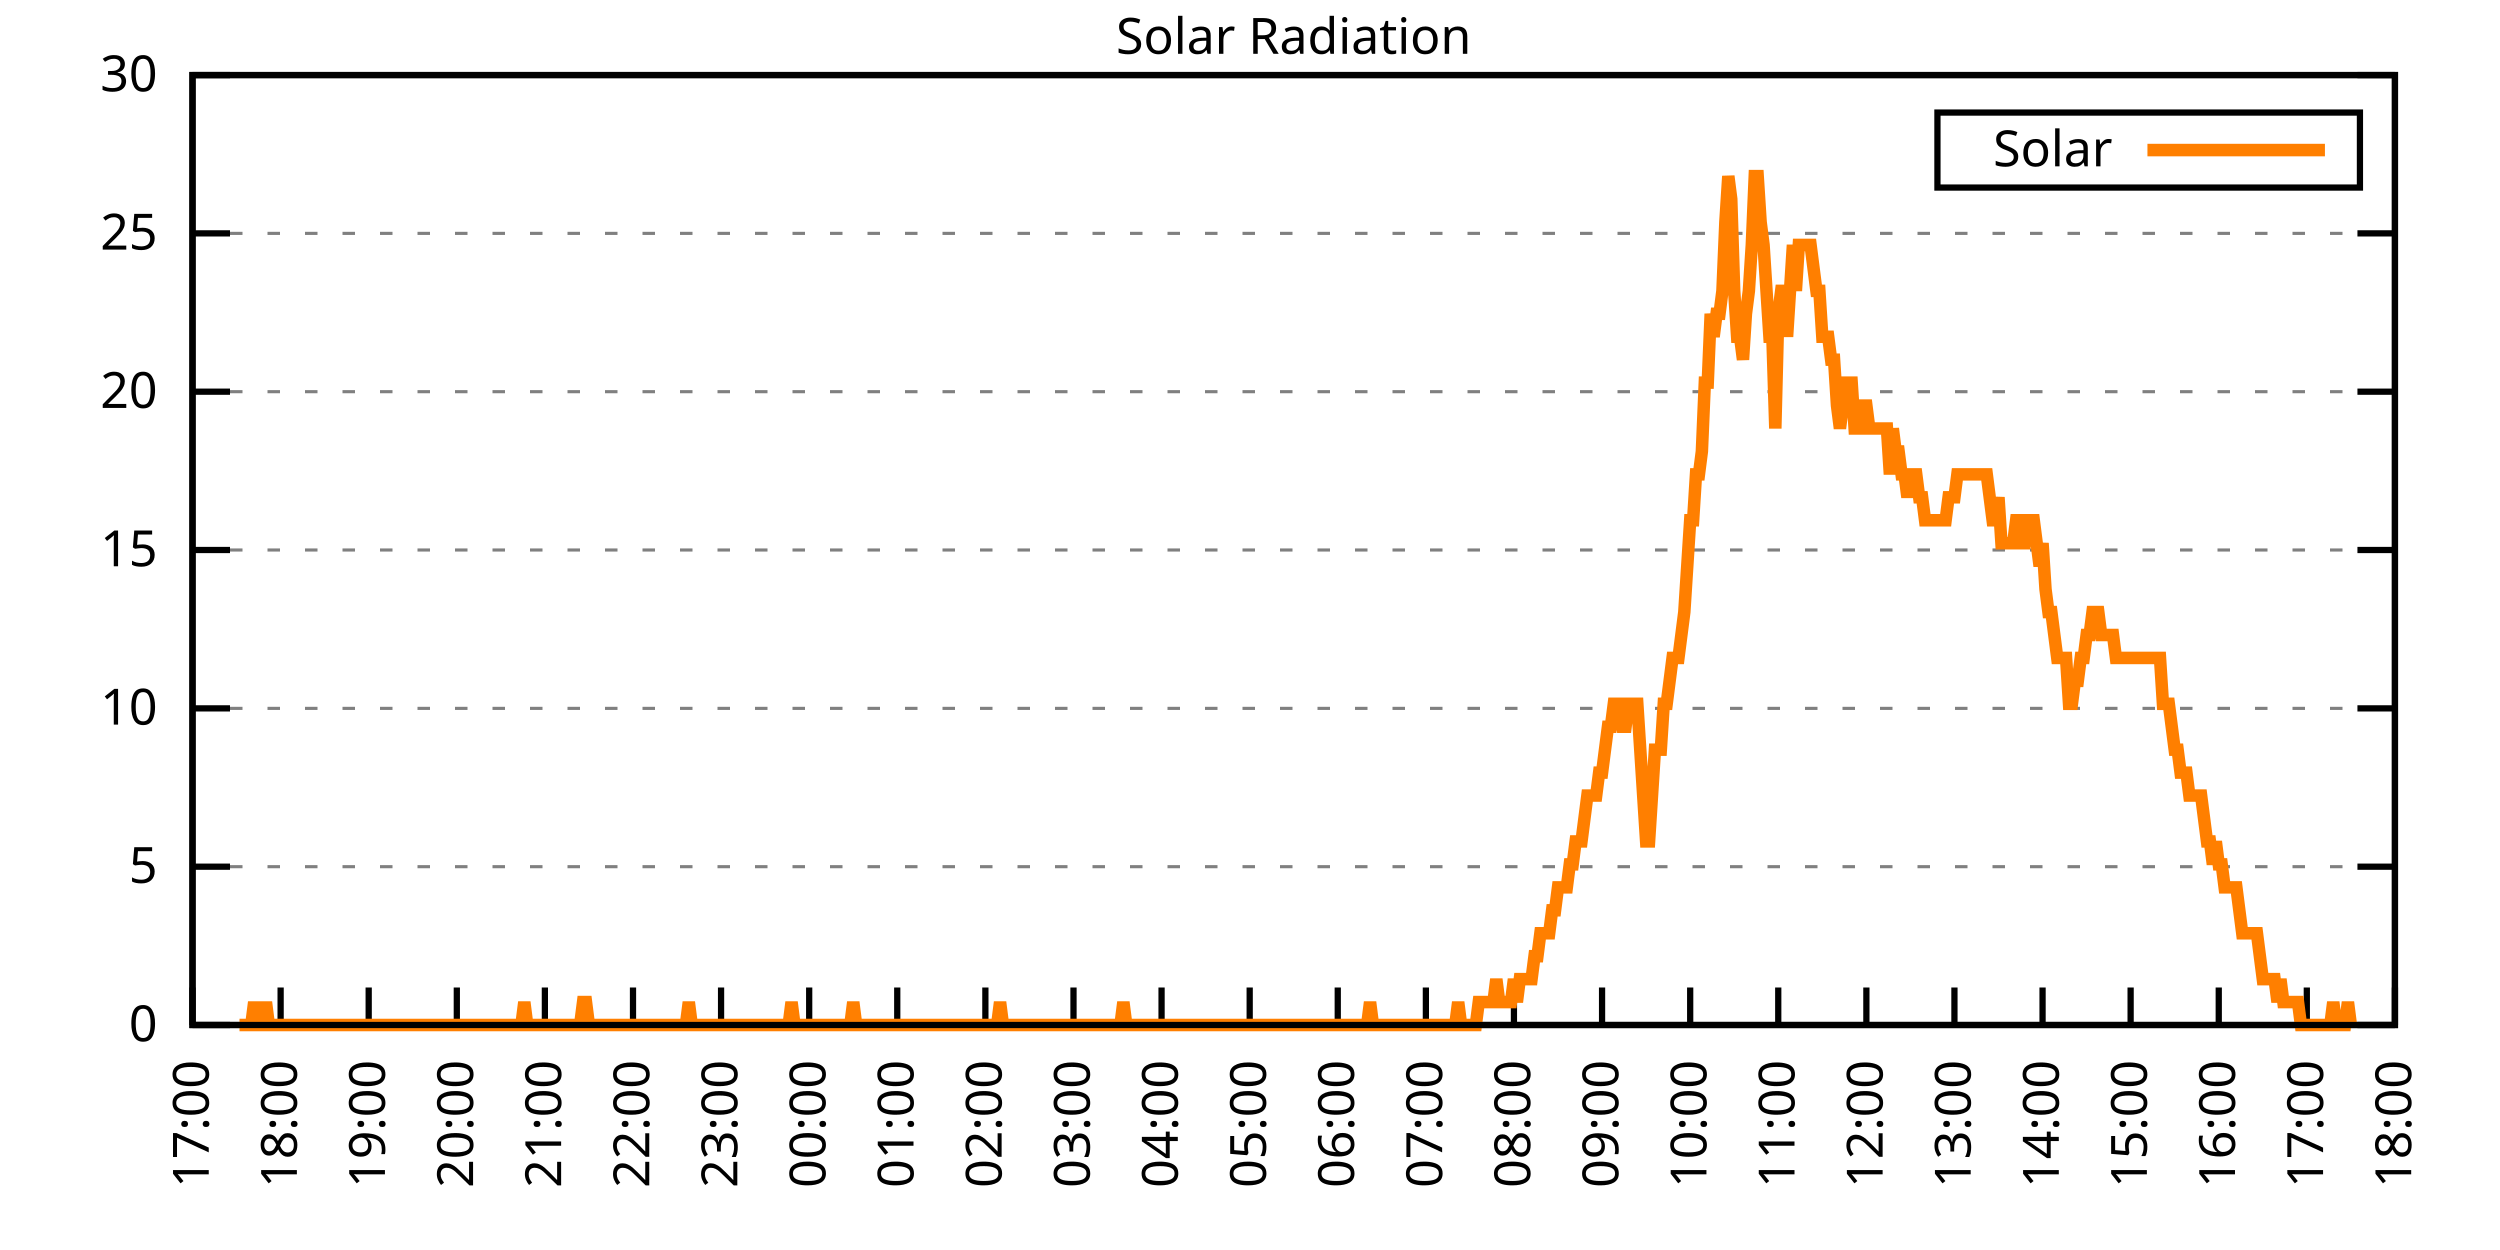
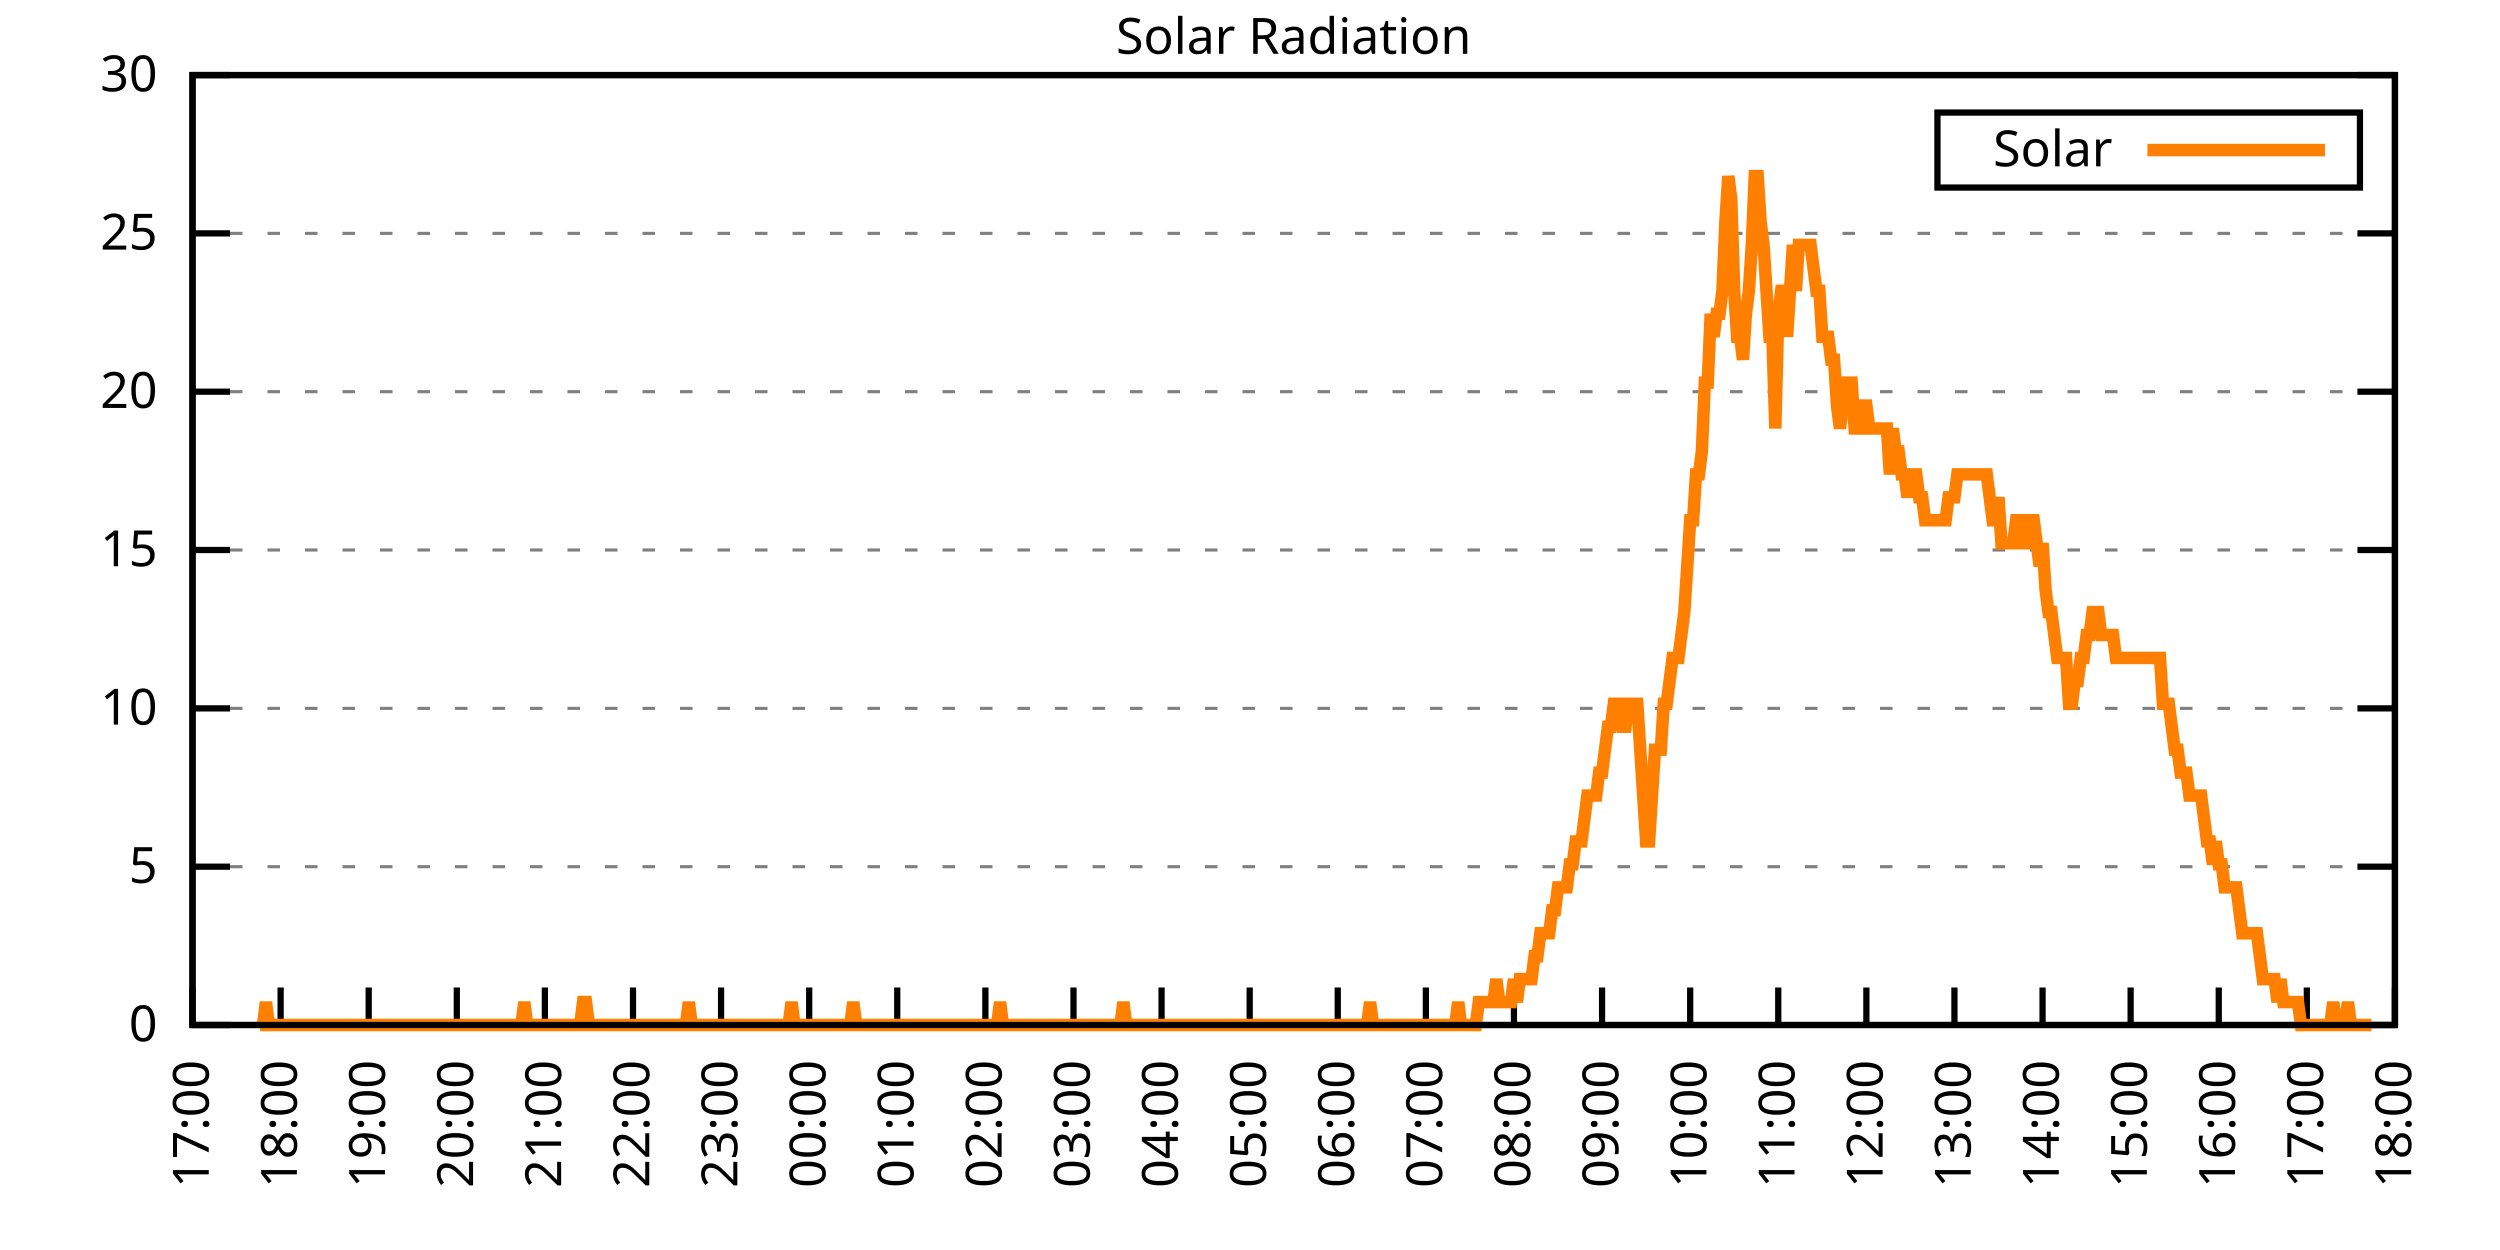
<svg xmlns="http://www.w3.org/2000/svg" xmlns:xlink="http://www.w3.org/1999/xlink" width="400" height="200" viewBox="0 0 400 200">
  <g id="gnuplot_canvas">
    <rect x="0" y="0" width="400" height="200" fill="none" />
    <defs>
      <circle id="gpDot" r="0.5" stroke-width="0.5" stroke="currentColor" />
      <path id="gpPt0" stroke-width="0.333" stroke="currentColor" d="M-1,0 h2 M0,-1 v2" />
      <path id="gpPt1" stroke-width="0.333" stroke="currentColor" d="M-1,-1 L1,1 M1,-1 L-1,1" />
      <path id="gpPt2" stroke-width="0.333" stroke="currentColor" d="M-1,0 L1,0 M0,-1 L0,1 M-1,-1 L1,1 M-1,1 L1,-1" />
      <rect id="gpPt3" stroke-width="0.333" stroke="currentColor" x="-1" y="-1" width="2" height="2" />
      <rect id="gpPt4" stroke-width="0.333" stroke="currentColor" fill="currentColor" x="-1" y="-1" width="2" height="2" />
      <circle id="gpPt5" stroke-width="0.333" stroke="currentColor" cx="0" cy="0" r="1" />
      <use xlink:href="#gpPt5" id="gpPt6" fill="currentColor" stroke="none" />
      <path id="gpPt7" stroke-width="0.333" stroke="currentColor" d="M0,-1.33 L-1.33,0.67 L1.33,0.67 z" />
      <use xlink:href="#gpPt7" id="gpPt8" fill="currentColor" stroke="none" />
      <use xlink:href="#gpPt7" id="gpPt9" stroke="currentColor" transform="rotate(180)" />
      <use xlink:href="#gpPt9" id="gpPt10" fill="currentColor" stroke="none" />
      <use xlink:href="#gpPt3" id="gpPt11" stroke="currentColor" transform="rotate(45)" />
      <use xlink:href="#gpPt11" id="gpPt12" fill="currentColor" stroke="none" />
      <path id="gpPt13" stroke-width="0.333" stroke="currentColor" d="M0,1.330 L1.265,0.411 L0.782,-1.067 L-0.782,-1.076 L-1.265,0.411 z" />
      <use xlink:href="#gpPt13" id="gpPt14" fill="currentColor" stroke="none" />
      <filter id="textbox" filterUnits="objectBoundingBox" x="0" y="0" height="1" width="1">
        <feFlood flood-color="white" flood-opacity="1" result="bgnd" />
        <feComposite in="SourceGraphic" in2="bgnd" operator="atop" />
      </filter>
      <filter id="greybox" filterUnits="objectBoundingBox" x="0" y="0" height="1" width="1">
        <feFlood flood-color="lightgrey" flood-opacity="1" result="grey" />
        <feComposite in="SourceGraphic" in2="grey" operator="atop" />
      </filter>
    </defs>
    <g fill="none" color="white" stroke="currentColor" stroke-width="1.00" stroke-linecap="butt" stroke-linejoin="miter">
</g>
    <g fill="none" color="black" stroke="currentColor" stroke-width="1.00" stroke-linecap="butt" stroke-linejoin="miter">
      <g stroke="none" shape-rendering="crispEdges">
        <polygon fill="rgb(255, 255, 255)" points="30.80,164.00 383.18,164.00 383.18,12.02 30.80,12.02 " />
      </g>
    </g>
    <g fill="none" color="black" stroke="currentColor" stroke-width="1.00" stroke-linecap="butt" stroke-linejoin="miter">
</g>
    <g fill="none" color="black" stroke="black" stroke-width="0.50" stroke-linecap="butt" stroke-linejoin="miter">
</g>
    <g fill="none" color="gray" stroke="currentColor" stroke-width="0.50" stroke-linecap="butt" stroke-linejoin="miter">
      <path stroke="gray" stroke-dasharray="2,4" class="gridline" d="M30.80,164.00 L383.19,164.00  " />
    </g>
    <g fill="none" color="gray" stroke="gray" stroke-width="1.00" stroke-linecap="butt" stroke-linejoin="miter">
</g>
    <g fill="none" color="black" stroke="currentColor" stroke-width="1.00" stroke-linecap="butt" stroke-linejoin="miter">
      <path stroke="black" d="M30.80,164.00 L36.80,164.00 M383.19,164.00 L377.19,164.00  " />
      <g transform="translate(25.20,166.60)" stroke="none" fill="black" font-family="Sans" font-size="8.00" text-anchor="end">
        <text>
          <tspan font-family="Sans"> 0</tspan>
        </text>
      </g>
    </g>
    <g fill="none" color="black" stroke="currentColor" stroke-width="1.00" stroke-linecap="butt" stroke-linejoin="miter">
</g>
    <g fill="none" color="black" stroke="black" stroke-width="0.50" stroke-linecap="butt" stroke-linejoin="miter">
</g>
    <g fill="none" color="gray" stroke="currentColor" stroke-width="0.50" stroke-linecap="butt" stroke-linejoin="miter">
      <path stroke="gray" stroke-dasharray="2,4" class="gridline" d="M30.80,138.67 L383.19,138.67  " />
    </g>
    <g fill="none" color="gray" stroke="gray" stroke-width="1.00" stroke-linecap="butt" stroke-linejoin="miter">
</g>
    <g fill="none" color="black" stroke="currentColor" stroke-width="1.00" stroke-linecap="butt" stroke-linejoin="miter">
      <path stroke="black" d="M30.80,138.67 L36.80,138.67 M383.19,138.67 L377.19,138.67  " />
      <g transform="translate(25.20,141.27)" stroke="none" fill="black" font-family="Sans" font-size="8.00" text-anchor="end">
        <text>
          <tspan font-family="Sans"> 5</tspan>
        </text>
      </g>
    </g>
    <g fill="none" color="black" stroke="currentColor" stroke-width="1.00" stroke-linecap="butt" stroke-linejoin="miter">
</g>
    <g fill="none" color="black" stroke="black" stroke-width="0.50" stroke-linecap="butt" stroke-linejoin="miter">
</g>
    <g fill="none" color="gray" stroke="currentColor" stroke-width="0.50" stroke-linecap="butt" stroke-linejoin="miter">
      <path stroke="gray" stroke-dasharray="2,4" class="gridline" d="M30.80,113.34 L383.19,113.34  " />
    </g>
    <g fill="none" color="gray" stroke="gray" stroke-width="1.00" stroke-linecap="butt" stroke-linejoin="miter">
</g>
    <g fill="none" color="black" stroke="currentColor" stroke-width="1.00" stroke-linecap="butt" stroke-linejoin="miter">
      <path stroke="black" d="M30.80,113.34 L36.80,113.34 M383.19,113.34 L377.19,113.34  " />
      <g transform="translate(25.20,115.94)" stroke="none" fill="black" font-family="Sans" font-size="8.00" text-anchor="end">
        <text>
          <tspan font-family="Sans"> 10</tspan>
        </text>
      </g>
    </g>
    <g fill="none" color="black" stroke="currentColor" stroke-width="1.00" stroke-linecap="butt" stroke-linejoin="miter">
</g>
    <g fill="none" color="black" stroke="black" stroke-width="0.50" stroke-linecap="butt" stroke-linejoin="miter">
</g>
    <g fill="none" color="gray" stroke="currentColor" stroke-width="0.50" stroke-linecap="butt" stroke-linejoin="miter">
      <path stroke="gray" stroke-dasharray="2,4" class="gridline" d="M30.80,88.00 L383.19,88.00  " />
    </g>
    <g fill="none" color="gray" stroke="gray" stroke-width="1.00" stroke-linecap="butt" stroke-linejoin="miter">
</g>
    <g fill="none" color="black" stroke="currentColor" stroke-width="1.00" stroke-linecap="butt" stroke-linejoin="miter">
      <path stroke="black" d="M30.80,88.00 L36.80,88.00 M383.19,88.00 L377.19,88.00  " />
      <g transform="translate(25.20,90.60)" stroke="none" fill="black" font-family="Sans" font-size="8.00" text-anchor="end">
        <text>
          <tspan font-family="Sans"> 15</tspan>
        </text>
      </g>
    </g>
    <g fill="none" color="black" stroke="currentColor" stroke-width="1.00" stroke-linecap="butt" stroke-linejoin="miter">
</g>
    <g fill="none" color="black" stroke="black" stroke-width="0.50" stroke-linecap="butt" stroke-linejoin="miter">
</g>
    <g fill="none" color="gray" stroke="currentColor" stroke-width="0.50" stroke-linecap="butt" stroke-linejoin="miter">
      <path stroke="gray" stroke-dasharray="2,4" class="gridline" d="M30.80,62.67 L383.19,62.67  " />
    </g>
    <g fill="none" color="gray" stroke="gray" stroke-width="1.00" stroke-linecap="butt" stroke-linejoin="miter">
</g>
    <g fill="none" color="black" stroke="currentColor" stroke-width="1.00" stroke-linecap="butt" stroke-linejoin="miter">
      <path stroke="black" d="M30.80,62.67 L36.80,62.67 M383.19,62.67 L377.19,62.67  " />
      <g transform="translate(25.20,65.27)" stroke="none" fill="black" font-family="Sans" font-size="8.00" text-anchor="end">
        <text>
          <tspan font-family="Sans"> 20</tspan>
        </text>
      </g>
    </g>
    <g fill="none" color="black" stroke="currentColor" stroke-width="1.00" stroke-linecap="butt" stroke-linejoin="miter">
</g>
    <g fill="none" color="black" stroke="black" stroke-width="0.50" stroke-linecap="butt" stroke-linejoin="miter">
</g>
    <g fill="none" color="gray" stroke="currentColor" stroke-width="0.50" stroke-linecap="butt" stroke-linejoin="miter">
      <path stroke="gray" stroke-dasharray="2,4" class="gridline" d="M30.80,37.34 L383.19,37.34  " />
    </g>
    <g fill="none" color="gray" stroke="gray" stroke-width="1.00" stroke-linecap="butt" stroke-linejoin="miter">
</g>
    <g fill="none" color="black" stroke="currentColor" stroke-width="1.00" stroke-linecap="butt" stroke-linejoin="miter">
      <path stroke="black" d="M30.80,37.34 L36.80,37.34 M383.19,37.34 L377.19,37.34  " />
      <g transform="translate(25.20,39.94)" stroke="none" fill="black" font-family="Sans" font-size="8.00" text-anchor="end">
        <text>
          <tspan font-family="Sans"> 25</tspan>
        </text>
      </g>
    </g>
    <g fill="none" color="black" stroke="currentColor" stroke-width="1.00" stroke-linecap="butt" stroke-linejoin="miter">
</g>
    <g fill="none" color="black" stroke="black" stroke-width="0.50" stroke-linecap="butt" stroke-linejoin="miter">
</g>
    <g fill="none" color="gray" stroke="currentColor" stroke-width="0.50" stroke-linecap="butt" stroke-linejoin="miter">
      <path stroke="gray" stroke-dasharray="2,4" class="gridline" d="M30.80,12.01 L383.19,12.01  " />
    </g>
    <g fill="none" color="gray" stroke="gray" stroke-width="1.00" stroke-linecap="butt" stroke-linejoin="miter">
</g>
    <g fill="none" color="black" stroke="currentColor" stroke-width="1.00" stroke-linecap="butt" stroke-linejoin="miter">
      <path stroke="black" d="M30.80,12.01 L36.80,12.01 M383.19,12.01 L377.19,12.01  " />
      <g transform="translate(25.20,14.61)" stroke="none" fill="black" font-family="Sans" font-size="8.00" text-anchor="end">
        <text>
          <tspan font-family="Sans"> 30</tspan>
        </text>
      </g>
    </g>
    <g fill="none" color="black" stroke="currentColor" stroke-width="1.00" stroke-linecap="butt" stroke-linejoin="miter">
      <path stroke="black" d="M30.80,164.00 L30.80,158.00  " />
      <g transform="translate(33.40,169.60) rotate(270.00)" stroke="none" fill="black" font-family="Sans" font-size="8.00" text-anchor="end">
        <text>
          <tspan font-family="Sans">17:00</tspan>
        </text>
      </g>
    </g>
    <g fill="none" color="black" stroke="currentColor" stroke-width="1.00" stroke-linecap="butt" stroke-linejoin="miter">
      <path stroke="black" d="M44.90,164.00 L44.90,158.00  " />
      <g transform="translate(47.50,169.60) rotate(270.00)" stroke="none" fill="black" font-family="Sans" font-size="8.00" text-anchor="end">
        <text>
          <tspan font-family="Sans">18:00</tspan>
        </text>
      </g>
    </g>
    <g fill="none" color="black" stroke="currentColor" stroke-width="1.00" stroke-linecap="butt" stroke-linejoin="miter">
      <path stroke="black" d="M58.99,164.00 L58.99,158.00  " />
      <g transform="translate(61.59,169.60) rotate(270.00)" stroke="none" fill="black" font-family="Sans" font-size="8.00" text-anchor="end">
        <text>
          <tspan font-family="Sans">19:00</tspan>
        </text>
      </g>
    </g>
    <g fill="none" color="black" stroke="currentColor" stroke-width="1.00" stroke-linecap="butt" stroke-linejoin="miter">
      <path stroke="black" d="M73.09,164.00 L73.09,158.00  " />
      <g transform="translate(75.69,169.60) rotate(270.00)" stroke="none" fill="black" font-family="Sans" font-size="8.00" text-anchor="end">
        <text>
          <tspan font-family="Sans">20:00</tspan>
        </text>
      </g>
    </g>
    <g fill="none" color="black" stroke="currentColor" stroke-width="1.00" stroke-linecap="butt" stroke-linejoin="miter">
      <path stroke="black" d="M87.18,164.00 L87.18,158.00  " />
      <g transform="translate(89.78,169.60) rotate(270.00)" stroke="none" fill="black" font-family="Sans" font-size="8.00" text-anchor="end">
        <text>
          <tspan font-family="Sans">21:00</tspan>
        </text>
      </g>
    </g>
    <g fill="none" color="black" stroke="currentColor" stroke-width="1.00" stroke-linecap="butt" stroke-linejoin="miter">
      <path stroke="black" d="M101.28,164.00 L101.28,158.00  " />
      <g transform="translate(103.88,169.60) rotate(270.00)" stroke="none" fill="black" font-family="Sans" font-size="8.00" text-anchor="end">
        <text>
          <tspan font-family="Sans">22:00</tspan>
        </text>
      </g>
    </g>
    <g fill="none" color="black" stroke="currentColor" stroke-width="1.00" stroke-linecap="butt" stroke-linejoin="miter">
      <path stroke="black" d="M115.37,164.00 L115.37,158.00  " />
      <g transform="translate(117.97,169.60) rotate(270.00)" stroke="none" fill="black" font-family="Sans" font-size="8.00" text-anchor="end">
        <text>
          <tspan font-family="Sans">23:00</tspan>
        </text>
      </g>
    </g>
    <g fill="none" color="black" stroke="currentColor" stroke-width="1.00" stroke-linecap="butt" stroke-linejoin="miter">
      <path stroke="black" d="M129.47,164.00 L129.47,158.00  " />
      <g transform="translate(132.07,169.60) rotate(270.00)" stroke="none" fill="black" font-family="Sans" font-size="8.00" text-anchor="end">
        <text>
          <tspan font-family="Sans">00:00</tspan>
        </text>
      </g>
    </g>
    <g fill="none" color="black" stroke="currentColor" stroke-width="1.00" stroke-linecap="butt" stroke-linejoin="miter">
      <path stroke="black" d="M143.56,164.00 L143.56,158.00  " />
      <g transform="translate(146.16,169.60) rotate(270.00)" stroke="none" fill="black" font-family="Sans" font-size="8.00" text-anchor="end">
        <text>
          <tspan font-family="Sans">01:00</tspan>
        </text>
      </g>
    </g>
    <g fill="none" color="black" stroke="currentColor" stroke-width="1.00" stroke-linecap="butt" stroke-linejoin="miter">
      <path stroke="black" d="M157.66,164.00 L157.66,158.00  " />
      <g transform="translate(160.26,169.60) rotate(270.00)" stroke="none" fill="black" font-family="Sans" font-size="8.00" text-anchor="end">
        <text>
          <tspan font-family="Sans">02:00</tspan>
        </text>
      </g>
    </g>
    <g fill="none" color="black" stroke="currentColor" stroke-width="1.00" stroke-linecap="butt" stroke-linejoin="miter">
      <path stroke="black" d="M171.76,164.00 L171.76,158.00  " />
      <g transform="translate(174.36,169.60) rotate(270.00)" stroke="none" fill="black" font-family="Sans" font-size="8.00" text-anchor="end">
        <text>
          <tspan font-family="Sans">03:00</tspan>
        </text>
      </g>
    </g>
    <g fill="none" color="black" stroke="currentColor" stroke-width="1.00" stroke-linecap="butt" stroke-linejoin="miter">
      <path stroke="black" d="M185.85,164.00 L185.85,158.00  " />
      <g transform="translate(188.45,169.60) rotate(270.00)" stroke="none" fill="black" font-family="Sans" font-size="8.00" text-anchor="end">
        <text>
          <tspan font-family="Sans">04:00</tspan>
        </text>
      </g>
    </g>
    <g fill="none" color="black" stroke="currentColor" stroke-width="1.00" stroke-linecap="butt" stroke-linejoin="miter">
      <path stroke="black" d="M199.95,164.00 L199.95,158.00  " />
      <g transform="translate(202.55,169.60) rotate(270.00)" stroke="none" fill="black" font-family="Sans" font-size="8.00" text-anchor="end">
        <text>
          <tspan font-family="Sans">05:00</tspan>
        </text>
      </g>
    </g>
    <g fill="none" color="black" stroke="currentColor" stroke-width="1.00" stroke-linecap="butt" stroke-linejoin="miter">
      <path stroke="black" d="M214.04,164.00 L214.04,158.00  " />
      <g transform="translate(216.64,169.60) rotate(270.00)" stroke="none" fill="black" font-family="Sans" font-size="8.00" text-anchor="end">
        <text>
          <tspan font-family="Sans">06:00</tspan>
        </text>
      </g>
    </g>
    <g fill="none" color="black" stroke="currentColor" stroke-width="1.00" stroke-linecap="butt" stroke-linejoin="miter">
      <path stroke="black" d="M228.14,164.00 L228.14,158.00  " />
      <g transform="translate(230.74,169.60) rotate(270.00)" stroke="none" fill="black" font-family="Sans" font-size="8.00" text-anchor="end">
        <text>
          <tspan font-family="Sans">07:00</tspan>
        </text>
      </g>
    </g>
    <g fill="none" color="black" stroke="currentColor" stroke-width="1.00" stroke-linecap="butt" stroke-linejoin="miter">
      <path stroke="black" d="M242.23,164.00 L242.23,158.00  " />
      <g transform="translate(244.83,169.60) rotate(270.00)" stroke="none" fill="black" font-family="Sans" font-size="8.00" text-anchor="end">
        <text>
          <tspan font-family="Sans">08:00</tspan>
        </text>
      </g>
    </g>
    <g fill="none" color="black" stroke="currentColor" stroke-width="1.00" stroke-linecap="butt" stroke-linejoin="miter">
      <path stroke="black" d="M256.33,164.00 L256.33,158.00  " />
      <g transform="translate(258.93,169.60) rotate(270.00)" stroke="none" fill="black" font-family="Sans" font-size="8.00" text-anchor="end">
        <text>
          <tspan font-family="Sans">09:00</tspan>
        </text>
      </g>
    </g>
    <g fill="none" color="black" stroke="currentColor" stroke-width="1.00" stroke-linecap="butt" stroke-linejoin="miter">
      <path stroke="black" d="M270.43,164.00 L270.43,158.00  " />
      <g transform="translate(273.03,169.60) rotate(270.00)" stroke="none" fill="black" font-family="Sans" font-size="8.00" text-anchor="end">
        <text>
          <tspan font-family="Sans">10:00</tspan>
        </text>
      </g>
    </g>
    <g fill="none" color="black" stroke="currentColor" stroke-width="1.00" stroke-linecap="butt" stroke-linejoin="miter">
      <path stroke="black" d="M284.52,164.00 L284.52,158.00  " />
      <g transform="translate(287.12,169.60) rotate(270.00)" stroke="none" fill="black" font-family="Sans" font-size="8.00" text-anchor="end">
        <text>
          <tspan font-family="Sans">11:00</tspan>
        </text>
      </g>
    </g>
    <g fill="none" color="black" stroke="currentColor" stroke-width="1.00" stroke-linecap="butt" stroke-linejoin="miter">
      <path stroke="black" d="M298.62,164.00 L298.62,158.00  " />
      <g transform="translate(301.22,169.60) rotate(270.00)" stroke="none" fill="black" font-family="Sans" font-size="8.00" text-anchor="end">
        <text>
          <tspan font-family="Sans">12:00</tspan>
        </text>
      </g>
    </g>
    <g fill="none" color="black" stroke="currentColor" stroke-width="1.00" stroke-linecap="butt" stroke-linejoin="miter">
      <path stroke="black" d="M312.71,164.00 L312.71,158.00  " />
      <g transform="translate(315.31,169.60) rotate(270.00)" stroke="none" fill="black" font-family="Sans" font-size="8.00" text-anchor="end">
        <text>
          <tspan font-family="Sans">13:00</tspan>
        </text>
      </g>
    </g>
    <g fill="none" color="black" stroke="currentColor" stroke-width="1.00" stroke-linecap="butt" stroke-linejoin="miter">
      <path stroke="black" d="M326.81,164.00 L326.81,158.00  " />
      <g transform="translate(329.41,169.60) rotate(270.00)" stroke="none" fill="black" font-family="Sans" font-size="8.00" text-anchor="end">
        <text>
          <tspan font-family="Sans">14:00</tspan>
        </text>
      </g>
    </g>
    <g fill="none" color="black" stroke="currentColor" stroke-width="1.00" stroke-linecap="butt" stroke-linejoin="miter">
      <path stroke="black" d="M340.90,164.00 L340.90,158.00  " />
      <g transform="translate(343.50,169.60) rotate(270.00)" stroke="none" fill="black" font-family="Sans" font-size="8.00" text-anchor="end">
        <text>
          <tspan font-family="Sans">15:00</tspan>
        </text>
      </g>
    </g>
    <g fill="none" color="black" stroke="currentColor" stroke-width="1.00" stroke-linecap="butt" stroke-linejoin="miter">
      <path stroke="black" d="M355.00,164.00 L355.00,158.00  " />
      <g transform="translate(357.60,169.60) rotate(270.00)" stroke="none" fill="black" font-family="Sans" font-size="8.00" text-anchor="end">
        <text>
          <tspan font-family="Sans">16:00</tspan>
        </text>
      </g>
    </g>
    <g fill="none" color="black" stroke="currentColor" stroke-width="1.00" stroke-linecap="butt" stroke-linejoin="miter">
      <path stroke="black" d="M369.09,164.00 L369.09,158.00  " />
      <g transform="translate(371.69,169.60) rotate(270.00)" stroke="none" fill="black" font-family="Sans" font-size="8.00" text-anchor="end">
        <text>
          <tspan font-family="Sans">17:00</tspan>
        </text>
      </g>
    </g>
    <g fill="none" color="black" stroke="currentColor" stroke-width="1.00" stroke-linecap="butt" stroke-linejoin="miter">
      <path stroke="black" d="M383.19,164.00 L383.19,158.00  " />
      <g transform="translate(385.79,169.60) rotate(270.00)" stroke="none" fill="black" font-family="Sans" font-size="8.00" text-anchor="end">
        <text>
          <tspan font-family="Sans">18:00</tspan>
        </text>
      </g>
    </g>
    <g fill="none" color="black" stroke="currentColor" stroke-width="1.00" stroke-linecap="butt" stroke-linejoin="miter">
</g>
    <g fill="none" color="black" stroke="currentColor" stroke-width="1.00" stroke-linecap="butt" stroke-linejoin="miter">
      <path stroke="black" d="M30.80,12.01 L30.80,164.00 L383.19,164.00 L383.19,12.01 L30.80,12.01 Z  " />
    </g>
    <g fill="none" color="black" stroke="currentColor" stroke-width="1.00" stroke-linecap="butt" stroke-linejoin="miter">
</g>
    <g fill="none" color="black" stroke="currentColor" stroke-width="1.00" stroke-linecap="butt" stroke-linejoin="miter">
      <path stroke="black" d="M309.99,30.01 L309.99,18.01 L377.59,18.01 L377.59,30.01 L309.99,30.01 Z  " />
    </g>
    <g id="Solar_Radiation_plot_1">
      <g fill="none" color="white" stroke="black" stroke-width="2.00" stroke-linecap="butt" stroke-linejoin="miter">
</g>
      <g fill="none" color="black" stroke="currentColor" stroke-width="2.00" stroke-linecap="butt" stroke-linejoin="miter">
        <g transform="translate(337.99,26.61)" stroke="none" fill="black" font-family="Sans" font-size="8.00" text-anchor="end">
          <text>
            <tspan font-family="Sans">Solar</tspan>
          </text>
        </g>
      </g>
      <g fill="none" color="black" stroke="currentColor" stroke-width="2.00" stroke-linecap="butt" stroke-linejoin="miter">
-         <path stroke="rgb(255, 127,   0)" d="M343.59,24.01 L371.99,24.01 M38.32,164.00 L38.79,164.00 L39.26,164.00 L39.73,164.00 L40.20,164.00 L40.67,160.33   L41.14,164.00 L41.61,164.00 L42.08,164.00 L42.55,160.33 L43.02,164.00 L43.49,164.00 L43.96,164.00 L44.43,164.00   L44.90,164.00 L45.37,164.00 L45.84,164.00 L46.31,164.00 L46.78,164.00 L47.24,164.00 L47.71,164.00 L48.18,164.00   L48.65,164.00 L49.12,164.00 L49.59,164.00 L50.06,164.00 L50.53,164.00 L51.00,164.00 L51.47,164.00 L51.94,164.00   L52.41,164.00 L52.88,164.00 L53.35,164.00 L53.82,164.00 L54.29,164.00 L54.76,164.00 L55.23,164.00 L55.70,164.00   L56.17,164.00 L56.64,164.00 L57.11,164.00 L57.58,164.00 L58.05,164.00 L58.52,164.00 L58.99,164.00 L59.46,164.00   L59.93,164.00 L60.40,164.00 L60.87,164.00 L61.34,164.00 L61.81,164.00 L62.28,164.00 L62.75,164.00 L63.22,164.00   L63.69,164.00 L64.16,164.00 L64.63,164.00 L65.10,164.00 L65.57,164.00 L66.04,164.00 L66.51,164.00 L66.98,164.00   L67.45,164.00 L67.92,164.00 L68.39,164.00 L68.86,164.00 L69.33,164.00 L69.80,164.00 L70.27,164.00 L70.74,164.00   L71.21,164.00 L71.68,164.00 L72.15,164.00 L72.62,164.00 L73.09,164.00 L73.56,164.00 L74.03,164.00 L74.50,164.00   L74.97,164.00 L75.44,164.00 L75.91,164.00 L76.38,164.00 L76.85,164.00 L77.32,164.00 L77.79,164.00 L78.26,164.00   L78.73,164.00 L79.19,164.00 L79.66,164.00 L80.13,164.00 L80.60,164.00 L81.07,164.00 L81.54,164.00 L82.01,164.00   L82.48,164.00 L82.95,164.00 L83.42,164.00 L83.89,160.33 L84.36,164.00 L84.83,164.00 L85.30,164.00 L85.77,164.00   L86.24,164.00 L86.71,164.00 L87.18,164.00 L87.65,164.00 L88.12,164.00 L88.59,164.00 L89.06,164.00 L89.53,164.00   L90.00,164.00 L90.47,164.00 L90.94,164.00 L91.41,164.00 L91.88,164.00 L92.35,164.00 L92.82,164.00 L93.29,160.33   L93.76,160.33 L94.23,164.00 L94.70,164.00 L95.17,164.00 L95.64,164.00 L96.11,164.00 L96.58,164.00 L97.05,164.00   L97.52,164.00 L97.99,164.00 L98.46,164.00 L98.93,164.00 L99.40,164.00 L99.87,164.00 L100.34,164.00 L100.81,164.00   L101.28,164.00 L101.75,164.00 L102.22,164.00 L102.69,164.00 L103.16,164.00 L103.63,164.00 L104.10,164.00 L104.57,164.00   L105.04,164.00 L105.51,164.00 L105.98,164.00 L106.45,164.00 L106.92,164.00 L107.39,164.00 L107.86,164.00 L108.33,164.00   L108.80,164.00 L109.27,164.00 L109.74,164.00 L110.21,160.33 L110.68,164.00 L111.14,164.00 L111.61,164.00 L112.08,164.00   L112.55,164.00 L113.02,164.00 L113.49,164.00 L113.96,164.00 L114.43,164.00 L114.90,164.00 L115.37,164.00 L115.84,164.00   L116.31,164.00 L116.78,164.00 L117.25,164.00 L117.72,164.00 L118.19,164.00 L118.66,164.00 L119.13,164.00 L119.60,164.00   L120.07,164.00 L120.54,164.00 L121.01,164.00 L121.48,164.00 L121.95,164.00 L122.42,164.00 L122.89,164.00 L123.36,164.00   L123.83,164.00 L124.30,164.00 L124.77,164.00 L125.24,164.00 L125.71,164.00 L126.18,164.00 L126.65,160.33 L127.12,164.00   L127.59,164.00 L128.06,164.00 L128.53,164.00 L129.00,164.00 L129.47,164.00 L129.94,164.00 L130.41,164.00 L130.88,164.00   L131.35,164.00 L131.82,164.00 L132.29,164.00 L132.76,164.00 L133.23,164.00 L133.70,164.00 L134.17,164.00 L134.64,164.00   L135.11,164.00 L135.58,164.00 L136.05,164.00 L136.52,160.33 L136.99,164.00 L137.46,164.00 L137.93,164.00 L138.40,164.00   L138.87,164.00 L139.34,164.00 L139.81,164.00 L140.28,164.00 L140.75,164.00 L141.22,164.00 L141.69,164.00 L142.16,164.00   L142.63,164.00 L143.09,164.00 L143.56,164.00 L144.03,164.00 L144.50,164.00 L144.97,164.00 L145.44,164.00 L145.91,164.00   L146.38,164.00 L146.85,164.00 L147.32,164.00 L147.79,164.00 L148.26,164.00 L148.73,164.00 L149.20,164.00 L149.67,164.00   L150.14,164.00 L150.61,164.00 L151.08,164.00 L151.55,164.00 L152.02,164.00 L152.49,164.00 L152.96,164.00 L153.43,164.00   L153.90,164.00 L154.37,164.00 L154.84,164.00 L155.31,164.00 L155.78,164.00 L156.25,164.00 L156.72,164.00 L157.19,164.00   L157.66,164.00 L158.13,164.00 L158.60,164.00 L159.07,164.00 L159.54,164.00 L160.01,160.33 L160.48,164.00 L160.95,164.00   L161.42,164.00 L161.89,164.00 L162.36,164.00 L162.83,164.00 L163.30,164.00 L163.77,164.00 L164.24,164.00 L164.71,164.00   L165.18,164.00 L165.65,164.00 L166.12,164.00 L166.59,164.00 L167.06,164.00 L167.53,164.00 L168.00,164.00 L168.47,164.00   L168.94,164.00 L169.41,164.00 L169.88,164.00 L170.35,164.00 L170.82,164.00 L171.29,164.00 L171.76,164.00 L172.23,164.00   L172.70,164.00 L173.17,164.00 L173.64,164.00 L174.11,164.00 L174.58,164.00 L175.04,164.00 L175.51,164.00 L175.98,164.00   L176.45,164.00 L176.92,164.00 L177.39,164.00 L177.86,164.00 L178.33,164.00 L178.80,164.00 L179.27,164.00 L179.74,160.33   L180.21,164.00 L180.68,164.00 L181.15,164.00 L181.62,164.00 L182.09,164.00 L182.56,164.00 L183.03,164.00 L183.50,164.00   L183.97,164.00 L184.44,164.00 L184.91,164.00 L185.38,164.00 L185.85,164.00 L186.32,164.00 L186.79,164.00 L187.26,164.00   L187.73,164.00 L188.20,164.00 L188.67,164.00 L189.14,164.00 L189.61,164.00 L190.08,164.00 L190.55,164.00 L191.02,164.00   L191.49,164.00 L191.96,164.00 L192.43,164.00 L192.90,164.00 L193.37,164.00 L193.84,164.00 L194.31,164.00 L194.78,164.00   L195.25,164.00 L195.72,164.00 L196.19,164.00 L196.66,164.00 L197.13,164.00 L197.60,164.00 L198.07,164.00 L198.54,164.00   L199.01,164.00 L199.48,164.00 L199.95,164.00 L200.42,164.00 L200.89,164.00 L201.36,164.00 L201.83,164.00 L202.30,164.00   L202.77,164.00 L203.24,164.00 L203.71,164.00 L204.18,164.00 L204.65,164.00 L205.12,164.00 L205.59,164.00 L206.06,164.00   L206.53,164.00 L207.00,164.00 L207.46,164.00 L207.93,164.00 L208.40,164.00 L208.87,164.00 L209.34,164.00 L209.81,164.00   L210.28,164.00 L210.75,164.00 L211.22,164.00 L211.69,164.00 L212.16,164.00 L212.63,164.00 L213.10,164.00 L213.57,164.00   L214.04,164.00 L214.51,164.00 L214.98,164.00 L215.45,164.00 L215.92,164.00 L216.39,164.00 L216.86,164.00 L217.33,164.00   L217.80,164.00 L218.27,164.00 L218.74,164.00 L219.21,160.33 L219.68,164.00 L220.15,164.00 L220.62,164.00 L221.09,164.00   L221.56,164.00 L222.03,164.00 L222.50,164.00 L222.97,164.00 L223.44,164.00 L223.91,164.00 L224.38,164.00 L224.85,164.00   L225.32,164.00 L225.79,164.00 L226.26,164.00 L226.73,164.00 L227.20,164.00 L227.67,164.00 L228.14,164.00 L228.61,164.00   L229.08,164.00 L229.55,164.00 L230.02,164.00 L230.49,164.00 L230.96,164.00 L231.43,164.00 L231.90,164.00 L232.37,164.00   L232.84,164.00 L233.31,160.33 L233.78,164.00 L234.25,164.00 L234.72,164.00 L235.19,164.00 L235.66,164.00 L236.13,164.00   L236.60,160.33 L237.07,160.33 L237.54,160.33 L238.01,160.33 L238.48,160.33 L238.95,160.33 L239.41,156.66 L239.88,160.33   L240.35,160.33 L240.82,160.33 L241.29,160.33 L241.76,160.33 L242.23,156.66 L242.70,160.33 L243.17,156.66 L243.64,156.66   L244.11,156.66 L244.58,156.66 L245.05,156.66 L245.52,152.99 L245.99,152.99 L246.46,149.32 L246.93,149.32 L247.40,149.32   L247.87,149.32 L248.34,145.65 L248.81,145.65 L249.28,141.98 L249.75,141.98 L250.22,141.98 L250.69,141.98 L251.16,138.30   L251.63,138.30 L252.10,134.63 L252.57,134.63 L253.04,134.63 L253.51,130.96 L253.98,127.29 L254.45,127.29 L254.92,127.29   L255.39,127.29 L255.86,123.62 L256.33,123.62 L256.80,119.95 L257.27,116.28 L257.74,116.28 L258.21,112.61 L258.68,112.61   L259.15,112.61 L259.62,116.28 L260.09,116.28 L260.56,112.61 L261.03,112.61 L261.50,112.61 L261.97,112.61 L262.44,119.95   L262.91,127.29 L263.38,134.63 L263.85,134.63 L264.32,127.29 L264.79,119.95 L265.26,119.95 L265.73,119.95 L266.20,112.61   L266.67,112.61 L267.14,108.94 L267.61,105.27 L268.08,105.27 L268.55,105.27 L269.02,101.60 L269.49,97.93 L269.96,90.59   L270.43,83.24 L270.90,83.24 L271.36,75.90 L271.83,75.90 L272.30,72.23 L272.77,61.22 L273.24,61.22 L273.71,50.21   L274.18,53.88 L274.65,50.21 L275.12,50.21 L275.59,46.54 L276.06,35.52 L276.53,28.18 L277.00,31.85 L277.47,46.54   L277.94,53.88 L278.41,53.88 L278.88,57.55 L279.35,50.21 L279.82,46.54 L280.29,39.19 L280.76,28.18 L281.23,28.18   L281.70,35.52 L282.17,39.19 L282.64,46.54 L283.11,53.88 L283.58,53.88 L284.05,68.56 L284.52,50.21 L284.99,46.54   L285.46,46.54 L285.93,53.88 L286.40,46.54 L286.87,39.19 L287.34,46.54 L287.81,39.19 L288.28,39.19 L288.75,39.19   L289.22,39.19 L289.69,39.19 L290.16,42.87 L290.63,46.54 L291.10,46.54 L291.57,53.88 L292.04,53.88 L292.51,53.88   L292.98,57.55 L293.45,57.55 L293.92,64.89 L294.39,68.56 L294.86,64.89 L295.33,61.22 L295.80,61.22 L296.27,61.22   L296.74,68.56 L297.21,68.56 L297.68,68.56 L298.15,64.89 L298.62,64.89 L299.09,68.56 L299.56,68.56 L300.03,68.56   L300.50,68.56 L300.97,68.56 L301.44,68.56 L301.91,68.56 L302.38,75.90 L302.85,68.56 L303.31,72.23 L303.78,72.23   L304.25,75.90 L304.72,75.90 L305.19,79.57 L305.66,75.90 L306.13,75.90 L306.60,75.90 L307.07,79.57 L307.54,79.57   L308.01,83.24 L308.48,83.24 L308.95,83.24 L309.42,83.24 L309.89,83.24 L310.36,83.24 L310.83,83.24 L311.30,83.24   L311.77,79.57 L312.24,79.57 L312.71,79.57 L313.18,75.90 L313.65,75.90 L314.12,75.90 L314.59,75.90 L315.06,75.90   L315.53,75.90 L316.00,75.90 L316.47,75.90 L316.94,75.90 L317.41,75.90 L317.88,75.90 L318.35,79.57 L318.82,83.24   L319.29,83.24 L319.76,79.57 L320.23,86.91 L320.70,86.91 L321.17,86.91 L321.64,86.91 L322.11,86.91 L322.58,83.24   L323.05,83.24 L323.52,86.91 L323.99,86.91 L324.46,83.24 L324.93,83.24 L325.40,83.24 L325.87,86.91 L326.34,90.59   L326.81,86.91 L327.28,94.26 L327.75,97.93 L328.22,97.93 L328.69,101.60 L329.16,105.27 L329.63,105.27 L330.10,105.27   L330.57,105.27 L331.04,112.61 L331.51,112.61 L331.98,108.94 L332.45,108.94 L332.92,105.27 L333.39,105.27 L333.86,101.60   L334.33,101.60 L334.80,97.93 L335.26,97.93 L335.73,97.93 L336.20,101.60 L336.67,101.60 L337.14,101.60 L337.61,101.60   L338.08,101.60 L338.55,105.27 L339.02,105.27 L339.49,105.27 L339.96,105.27 L340.43,105.27 L340.90,105.27 L341.37,105.27   L341.84,105.27 L342.31,105.27 L342.78,105.27 L343.25,105.27 L343.72,105.27 L344.19,105.27 L344.66,105.27 L345.13,105.27   L345.60,105.27 L346.07,112.61 L346.54,112.61 L347.01,112.61 L347.48,116.28 L347.95,119.95 L348.42,119.95 L348.89,123.62   L349.36,123.62 L349.83,123.62 L350.30,127.29 L350.77,127.29 L351.24,127.29 L351.71,127.29 L352.18,127.29 L352.65,130.96   L353.12,134.63 L353.59,134.63 L354.06,138.30 L354.53,134.63 L355.00,138.30 L355.47,138.30 L355.94,141.98 L356.41,141.98   L356.88,141.98 L357.35,141.98 L357.82,141.98 L358.29,145.65 L358.76,149.32 L359.23,149.32 L359.70,149.32 L360.17,149.32   L360.64,149.32 L361.11,149.32 L361.58,152.99 L362.05,156.66 L362.52,156.66 L362.99,156.66 L363.46,156.66 L363.93,156.66   L364.40,160.33 L364.87,156.66 L365.34,160.33 L365.81,160.33 L366.28,160.33 L366.75,160.33 L367.21,160.33 L367.68,160.33   L368.15,164.00 L368.62,164.00 L369.09,164.00 L369.56,164.00 L370.03,164.00 L370.50,164.00 L370.97,164.00 L371.44,164.00   L371.91,164.00 L372.38,164.00 L372.85,164.00 L373.32,160.33 L373.79,164.00 L374.26,164.00 L374.73,164.00 L375.20,164.00   L375.67,160.33 L376.14,164.00  " />
+         <path stroke="rgb(255, 127,   0)" d="M343.59,24.01 L371.99,24.01 M41.61,164.00 L42.08,164.00 L42.55,160.33 L43.02,164.00 L43.49,164.00 L43.96,164.00   L44.43,164.00 L44.90,164.00 L45.37,164.00 L45.84,164.00 L46.31,164.00 L46.78,164.00 L47.24,164.00 L47.71,164.00   L48.18,164.00 L48.65,164.00 L49.12,164.00 L49.59,164.00 L50.06,164.00 L50.53,164.00 L51.00,164.00 L51.47,164.00   L51.94,164.00 L52.41,164.00 L52.88,164.00 L53.35,164.00 L53.82,164.00 L54.29,164.00 L54.76,164.00 L55.23,164.00   L55.70,164.00 L56.17,164.00 L56.64,164.00 L57.11,164.00 L57.58,164.00 L58.05,164.00 L58.52,164.00 L58.99,164.00   L59.46,164.00 L59.93,164.00 L60.40,164.00 L60.87,164.00 L61.34,164.00 L61.81,164.00 L62.28,164.00 L62.75,164.00   L63.22,164.00 L63.69,164.00 L64.16,164.00 L64.63,164.00 L65.10,164.00 L65.57,164.00 L66.04,164.00 L66.51,164.00   L66.98,164.00 L67.45,164.00 L67.92,164.00 L68.39,164.00 L68.86,164.00 L69.33,164.00 L69.80,164.00 L70.27,164.00   L70.74,164.00 L71.21,164.00 L71.68,164.00 L72.15,164.00 L72.62,164.00 L73.09,164.00 L73.56,164.00 L74.03,164.00   L74.50,164.00 L74.97,164.00 L75.44,164.00 L75.91,164.00 L76.38,164.00 L76.85,164.00 L77.32,164.00 L77.79,164.00   L78.26,164.00 L78.73,164.00 L79.19,164.00 L79.66,164.00 L80.13,164.00 L80.60,164.00 L81.07,164.00 L81.54,164.00   L82.01,164.00 L82.48,164.00 L82.95,164.00 L83.42,164.00 L83.89,160.33 L84.36,164.00 L84.83,164.00 L85.30,164.00   L85.77,164.00 L86.24,164.00 L86.71,164.00 L87.18,164.00 L87.65,164.00 L88.12,164.00 L88.59,164.00 L89.06,164.00   L89.53,164.00 L90.00,164.00 L90.47,164.00 L90.94,164.00 L91.41,164.00 L91.88,164.00 L92.35,164.00 L92.82,164.00   L93.29,160.33 L93.76,160.33 L94.23,164.00 L94.70,164.00 L95.17,164.00 L95.64,164.00 L96.11,164.00 L96.58,164.00   L97.05,164.00 L97.52,164.00 L97.99,164.00 L98.46,164.00 L98.93,164.00 L99.40,164.00 L99.87,164.00 L100.34,164.00   L100.81,164.00 L101.28,164.00 L101.75,164.00 L102.22,164.00 L102.69,164.00 L103.16,164.00 L103.63,164.00 L104.10,164.00   L104.57,164.00 L105.04,164.00 L105.51,164.00 L105.98,164.00 L106.45,164.00 L106.92,164.00 L107.39,164.00 L107.86,164.00   L108.33,164.00 L108.80,164.00 L109.27,164.00 L109.74,164.00 L110.21,160.33 L110.68,164.00 L111.14,164.00 L111.61,164.00   L112.08,164.00 L112.55,164.00 L113.02,164.00 L113.49,164.00 L113.96,164.00 L114.43,164.00 L114.90,164.00 L115.37,164.00   L115.84,164.00 L116.31,164.00 L116.78,164.00 L117.25,164.00 L117.72,164.00 L118.19,164.00 L118.66,164.00 L119.13,164.00   L119.60,164.00 L120.07,164.00 L120.54,164.00 L121.01,164.00 L121.48,164.00 L121.95,164.00 L122.42,164.00 L122.89,164.00   L123.36,164.00 L123.83,164.00 L124.30,164.00 L124.77,164.00 L125.24,164.00 L125.71,164.00 L126.18,164.00 L126.65,160.33   L127.12,164.00 L127.59,164.00 L128.06,164.00 L128.53,164.00 L129.00,164.00 L129.47,164.00 L129.94,164.00 L130.41,164.00   L130.88,164.00 L131.35,164.00 L131.82,164.00 L132.29,164.00 L132.76,164.00 L133.23,164.00 L133.70,164.00 L134.17,164.00   L134.64,164.00 L135.11,164.00 L135.58,164.00 L136.05,164.00 L136.52,160.33 L136.99,164.00 L137.46,164.00 L137.93,164.00   L138.40,164.00 L138.87,164.00 L139.34,164.00 L139.81,164.00 L140.28,164.00 L140.75,164.00 L141.22,164.00 L141.69,164.00   L142.16,164.00 L142.63,164.00 L143.09,164.00 L143.56,164.00 L144.03,164.00 L144.50,164.00 L144.97,164.00 L145.44,164.00   L145.91,164.00 L146.38,164.00 L146.85,164.00 L147.32,164.00 L147.79,164.00 L148.26,164.00 L148.73,164.00 L149.20,164.00   L149.67,164.00 L150.14,164.00 L150.61,164.00 L151.08,164.00 L151.55,164.00 L152.02,164.00 L152.49,164.00 L152.96,164.00   L153.43,164.00 L153.90,164.00 L154.37,164.00 L154.84,164.00 L155.31,164.00 L155.78,164.00 L156.25,164.00 L156.72,164.00   L157.19,164.00 L157.66,164.00 L158.13,164.00 L158.60,164.00 L159.07,164.00 L159.54,164.00 L160.01,160.33 L160.48,164.00   L160.95,164.00 L161.42,164.00 L161.89,164.00 L162.36,164.00 L162.83,164.00 L163.30,164.00 L163.77,164.00 L164.24,164.00   L164.71,164.00 L165.18,164.00 L165.65,164.00 L166.12,164.00 L166.59,164.00 L167.06,164.00 L167.53,164.00 L168.00,164.00   L168.47,164.00 L168.94,164.00 L169.41,164.00 L169.88,164.00 L170.35,164.00 L170.82,164.00 L171.29,164.00 L171.76,164.00   L172.23,164.00 L172.70,164.00 L173.17,164.00 L173.64,164.00 L174.11,164.00 L174.58,164.00 L175.04,164.00 L175.51,164.00   L175.98,164.00 L176.45,164.00 L176.92,164.00 L177.39,164.00 L177.86,164.00 L178.33,164.00 L178.80,164.00 L179.27,164.00   L179.74,160.33 L180.21,164.00 L180.68,164.00 L181.15,164.00 L181.62,164.00 L182.09,164.00 L182.56,164.00 L183.03,164.00   L183.50,164.00 L183.97,164.00 L184.44,164.00 L184.91,164.00 L185.38,164.00 L185.85,164.00 L186.32,164.00 L186.79,164.00   L187.26,164.00 L187.73,164.00 L188.20,164.00 L188.67,164.00 L189.14,164.00 L189.61,164.00 L190.08,164.00 L190.55,164.00   L191.02,164.00 L191.49,164.00 L191.96,164.00 L192.43,164.00 L192.90,164.00 L193.37,164.00 L193.84,164.00 L194.31,164.00   L194.78,164.00 L195.25,164.00 L195.72,164.00 L196.19,164.00 L196.66,164.00 L197.13,164.00 L197.60,164.00 L198.07,164.00   L198.54,164.00 L199.01,164.00 L199.48,164.00 L199.95,164.00 L200.42,164.00 L200.89,164.00 L201.36,164.00 L201.83,164.00   L202.30,164.00 L202.77,164.00 L203.24,164.00 L203.71,164.00 L204.18,164.00 L204.65,164.00 L205.12,164.00 L205.59,164.00   L206.06,164.00 L206.53,164.00 L207.00,164.00 L207.46,164.00 L207.93,164.00 L208.40,164.00 L208.87,164.00 L209.34,164.00   L209.81,164.00 L210.28,164.00 L210.75,164.00 L211.22,164.00 L211.69,164.00 L212.16,164.00 L212.63,164.00 L213.10,164.00   L213.57,164.00 L214.04,164.00 L214.51,164.00 L214.98,164.00 L215.45,164.00 L215.92,164.00 L216.39,164.00 L216.86,164.00   L217.33,164.00 L217.80,164.00 L218.27,164.00 L218.74,164.00 L219.21,160.33 L219.68,164.00 L220.15,164.00 L220.62,164.00   L221.09,164.00 L221.56,164.00 L222.03,164.00 L222.50,164.00 L222.97,164.00 L223.44,164.00 L223.91,164.00 L224.38,164.00   L224.85,164.00 L225.32,164.00 L225.79,164.00 L226.26,164.00 L226.73,164.00 L227.20,164.00 L227.67,164.00 L228.14,164.00   L228.61,164.00 L229.08,164.00 L229.55,164.00 L230.02,164.00 L230.49,164.00 L230.96,164.00 L231.43,164.00 L231.90,164.00   L232.37,164.00 L232.84,164.00 L233.31,160.33 L233.78,164.00 L234.25,164.00 L234.72,164.00 L235.19,164.00 L235.66,164.00   L236.13,164.00 L236.60,160.33 L237.07,160.33 L237.54,160.33 L238.01,160.33 L238.48,160.33 L238.95,160.33 L239.41,156.66   L239.88,160.33 L240.35,160.33 L240.82,160.33 L241.29,160.33 L241.76,160.33 L242.23,156.66 L242.70,160.33 L243.17,156.66   L243.64,156.66 L244.11,156.66 L244.58,156.66 L245.05,156.66 L245.52,152.99 L245.99,152.99 L246.46,149.32 L246.93,149.32   L247.40,149.32 L247.87,149.32 L248.34,145.65 L248.81,145.65 L249.28,141.98 L249.75,141.98 L250.22,141.98 L250.69,141.98   L251.16,138.30 L251.63,138.30 L252.10,134.63 L252.57,134.63 L253.04,134.63 L253.51,130.96 L253.98,127.29 L254.45,127.29   L254.92,127.29 L255.39,127.29 L255.86,123.62 L256.33,123.62 L256.80,119.95 L257.27,116.28 L257.74,116.28 L258.21,112.61   L258.68,112.61 L259.15,112.61 L259.62,116.28 L260.09,116.28 L260.56,112.61 L261.03,112.61 L261.50,112.61 L261.97,112.61   L262.44,119.95 L262.91,127.29 L263.38,134.63 L263.85,134.63 L264.32,127.29 L264.79,119.95 L265.26,119.95 L265.73,119.95   L266.20,112.61 L266.67,112.61 L267.14,108.94 L267.61,105.27 L268.08,105.27 L268.55,105.27 L269.02,101.60 L269.49,97.93   L269.96,90.59 L270.43,83.24 L270.90,83.24 L271.36,75.90 L271.83,75.90 L272.30,72.23 L272.77,61.22 L273.24,61.22   L273.71,50.21 L274.18,53.88 L274.65,50.21 L275.12,50.21 L275.59,46.54 L276.06,35.52 L276.53,28.18 L277.00,31.85   L277.47,46.54 L277.94,53.88 L278.41,53.88 L278.88,57.55 L279.35,50.21 L279.82,46.54 L280.29,39.19 L280.76,28.18   L281.23,28.18 L281.70,35.52 L282.17,39.19 L282.64,46.54 L283.11,53.88 L283.58,53.88 L284.05,68.56 L284.52,50.21   L284.99,46.54 L285.46,46.54 L285.93,53.88 L286.40,46.54 L286.87,39.19 L287.34,46.54 L287.81,39.19 L288.28,39.19   L288.75,39.19 L289.22,39.19 L289.69,39.19 L290.16,42.87 L290.63,46.54 L291.10,46.54 L291.57,53.88 L292.04,53.88   L292.51,53.88 L292.98,57.55 L293.45,57.55 L293.92,64.89 L294.39,68.56 L294.86,64.89 L295.33,61.22 L295.80,61.22   L296.27,61.22 L296.74,68.56 L297.21,68.56 L297.68,68.56 L298.15,64.89 L298.62,64.89 L299.09,68.56 L299.56,68.56   L300.03,68.56 L300.50,68.56 L300.97,68.56 L301.44,68.56 L301.91,68.56 L302.38,75.90 L302.85,68.56 L303.31,72.23   L303.78,72.23 L304.25,75.90 L304.72,75.90 L305.19,79.57 L305.66,75.90 L306.13,75.90 L306.60,75.90 L307.07,79.57   L307.54,79.57 L308.01,83.24 L308.48,83.24 L308.95,83.24 L309.42,83.24 L309.89,83.24 L310.36,83.24 L310.83,83.24   L311.30,83.24 L311.77,79.57 L312.24,79.57 L312.71,79.57 L313.18,75.90 L313.65,75.90 L314.12,75.90 L314.59,75.90   L315.06,75.90 L315.53,75.90 L316.00,75.90 L316.47,75.90 L316.94,75.90 L317.41,75.90 L317.88,75.90 L318.35,79.57   L318.82,83.24 L319.29,83.24 L319.76,79.57 L320.23,86.91 L320.70,86.91 L321.17,86.91 L321.64,86.91 L322.11,86.91   L322.58,83.24 L323.05,83.24 L323.52,86.91 L323.99,86.91 L324.46,83.24 L324.93,83.24 L325.40,83.24 L325.87,86.91   L326.34,90.59 L326.81,86.91 L327.28,94.26 L327.75,97.93 L328.22,97.93 L328.69,101.60 L329.16,105.27 L329.63,105.27   L330.10,105.27 L330.57,105.27 L331.04,112.61 L331.51,112.61 L331.98,108.94 L332.45,108.94 L332.92,105.27 L333.39,105.27   L333.86,101.60 L334.33,101.60 L334.80,97.93 L335.26,97.93 L335.73,97.93 L336.20,101.60 L336.67,101.60 L337.14,101.60   L337.61,101.60 L338.08,101.60 L338.55,105.27 L339.02,105.27 L339.49,105.27 L339.96,105.27 L340.43,105.27 L340.90,105.27   L341.37,105.27 L341.84,105.27 L342.31,105.27 L342.78,105.27 L343.25,105.27 L343.72,105.27 L344.19,105.27 L344.66,105.27   L345.13,105.27 L345.60,105.27 L346.07,112.61 L346.54,112.61 L347.01,112.61 L347.48,116.28 L347.95,119.95 L348.42,119.95   L348.89,123.62 L349.36,123.62 L349.83,123.62 L350.30,127.29 L350.77,127.29 L351.24,127.29 L351.71,127.29 L352.18,127.29   L352.65,130.96 L353.12,134.63 L353.59,134.63 L354.06,138.30 L354.53,134.63 L355.00,138.30 L355.47,138.30 L355.94,141.98   L356.41,141.98 L356.88,141.98 L357.35,141.98 L357.82,141.98 L358.29,145.65 L358.76,149.32 L359.23,149.32 L359.70,149.32   L360.17,149.32 L360.64,149.32 L361.11,149.32 L361.58,152.99 L362.05,156.66 L362.52,156.66 L362.99,156.66 L363.46,156.66   L363.93,156.66 L364.40,160.33 L364.87,156.66 L365.34,160.33 L365.81,160.33 L366.28,160.33 L366.75,160.33 L367.21,160.33   L367.68,160.33 L368.15,164.00 L368.62,164.00 L369.09,164.00 L369.56,164.00 L370.03,164.00 L370.50,164.00 L370.97,164.00   L371.44,164.00 L371.91,164.00 L372.38,164.00 L372.85,164.00 L373.32,160.33 L373.79,164.00 L374.26,164.00 L374.73,164.00   L375.20,164.00 L375.67,160.33 L376.14,164.00 L376.61,164.00 L377.08,164.00 L377.55,164.00 L378.02,164.00 L378.49,164.00   L378.96,164.00 L379.43,164.00  " />
      </g>
    </g>
    <g fill="none" color="black" stroke="currentColor" stroke-width="2.00" stroke-linecap="butt" stroke-linejoin="miter">
</g>
    <g fill="none" color="black" stroke="black" stroke-width="1.00" stroke-linecap="butt" stroke-linejoin="miter">
</g>
    <g fill="none" color="black" stroke="currentColor" stroke-width="1.00" stroke-linecap="butt" stroke-linejoin="miter">
      <path stroke="black" d="M30.80,12.01 L30.80,164.00 L383.19,164.00 L383.19,12.01 L30.80,12.01 Z  " />
      <g transform="translate(6.80,88.01) rotate(270.00)" stroke="none" fill="black" font-family="Sans" font-size="8.00" text-anchor="middle">
        <text />
      </g>
    </g>
    <g fill="none" color="black" stroke="currentColor" stroke-width="1.00" stroke-linecap="butt" stroke-linejoin="miter">
</g>
    <g fill="none" color="black" stroke="currentColor" stroke-width="1.00" stroke-linecap="butt" stroke-linejoin="miter">
      <g transform="translate(206.99,8.61)" stroke="none" fill="black" font-family="Sans" font-size="8.00" text-anchor="middle">
        <text>
          <tspan font-family="Sans">Solar Radiation</tspan>
        </text>
      </g>
    </g>
    <g fill="none" color="black" stroke="currentColor" stroke-width="1.00" stroke-linecap="butt" stroke-linejoin="miter">
</g>
  </g>
</svg>
